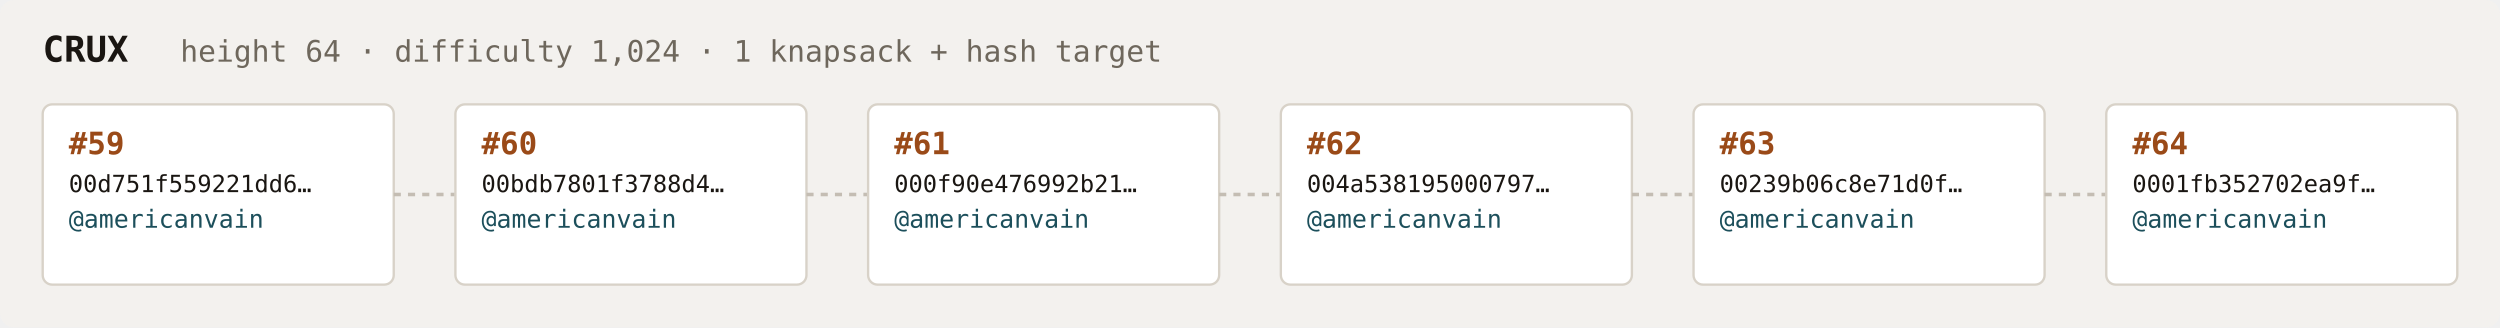
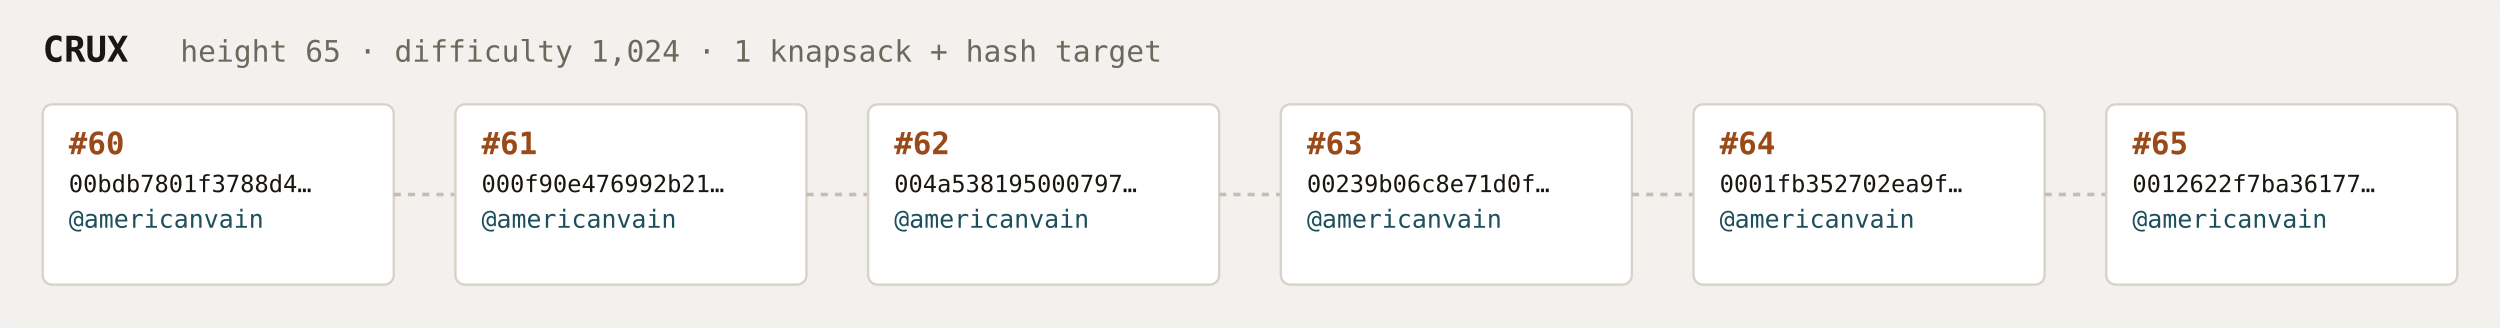
<svg xmlns="http://www.w3.org/2000/svg" width="1054" height="138" viewBox="0 0 1054 138" font-family="ui-monospace,SFMono-Regular,Menlo,monospace">
  <rect fill="#f3f1ee" width="1054" height="138" rx="6" />
  <text x="18" y="26" fill="#1a1612" font-size="15" font-weight="700">CRUX</text>
-   <text x="76" y="26" fill="#6e675c" font-size="12.5">height 64 · difficulty 1,024 · 1 knapsack + hash target</text>
+   <text x="76" y="26" fill="#6e675c" font-size="12.5">height 65 · difficulty 1,024 · 1 knapsack + hash target</text>
  <rect x="18" y="44" width="148" height="76" rx="4" fill="#ffffff" stroke="#d8d2c8" stroke-width="1" />
-   <text x="29" y="65" fill="#9a4a18" font-size="13" font-weight="700">#59</text>
-   <text x="29" y="81" fill="#1a1612" font-size="10">00d751f559221dd6…</text>
+   <text x="29" y="65" fill="#9a4a18" font-size="13" font-weight="700">#60</text>
+   <text x="29" y="81" fill="#1a1612" font-size="10">00bdb7801f3788d4…</text>
  <text x="29" y="96" fill="#1c4f5b" font-size="10.5">@americanvain</text>
  <text x="29" y="110" fill="#6e675c" font-size="9" />
  <line x1="166" y1="82.0" x2="192" y2="82.0" stroke="#c4bdb3" stroke-width="1.5" stroke-dasharray="3 3" />
  <rect x="192" y="44" width="148" height="76" rx="4" fill="#ffffff" stroke="#d8d2c8" stroke-width="1" />
-   <text x="203" y="65" fill="#9a4a18" font-size="13" font-weight="700">#60</text>
-   <text x="203" y="81" fill="#1a1612" font-size="10">00bdb7801f3788d4…</text>
+   <text x="203" y="65" fill="#9a4a18" font-size="13" font-weight="700">#61</text>
+   <text x="203" y="81" fill="#1a1612" font-size="10">000f90e476992b21…</text>
  <text x="203" y="96" fill="#1c4f5b" font-size="10.5">@americanvain</text>
  <text x="203" y="110" fill="#6e675c" font-size="9" />
  <line x1="340" y1="82.0" x2="366" y2="82.0" stroke="#c4bdb3" stroke-width="1.5" stroke-dasharray="3 3" />
  <rect x="366" y="44" width="148" height="76" rx="4" fill="#ffffff" stroke="#d8d2c8" stroke-width="1" />
-   <text x="377" y="65" fill="#9a4a18" font-size="13" font-weight="700">#61</text>
-   <text x="377" y="81" fill="#1a1612" font-size="10">000f90e476992b21…</text>
+   <text x="377" y="65" fill="#9a4a18" font-size="13" font-weight="700">#62</text>
+   <text x="377" y="81" fill="#1a1612" font-size="10">004a538195000797…</text>
  <text x="377" y="96" fill="#1c4f5b" font-size="10.5">@americanvain</text>
  <text x="377" y="110" fill="#6e675c" font-size="9" />
  <line x1="514" y1="82.0" x2="540" y2="82.0" stroke="#c4bdb3" stroke-width="1.5" stroke-dasharray="3 3" />
  <rect x="540" y="44" width="148" height="76" rx="4" fill="#ffffff" stroke="#d8d2c8" stroke-width="1" />
-   <text x="551" y="65" fill="#9a4a18" font-size="13" font-weight="700">#62</text>
-   <text x="551" y="81" fill="#1a1612" font-size="10">004a538195000797…</text>
+   <text x="551" y="65" fill="#9a4a18" font-size="13" font-weight="700">#63</text>
+   <text x="551" y="81" fill="#1a1612" font-size="10">00239b06c8e71d0f…</text>
  <text x="551" y="96" fill="#1c4f5b" font-size="10.5">@americanvain</text>
  <text x="551" y="110" fill="#6e675c" font-size="9" />
  <line x1="688" y1="82.0" x2="714" y2="82.0" stroke="#c4bdb3" stroke-width="1.5" stroke-dasharray="3 3" />
  <rect x="714" y="44" width="148" height="76" rx="4" fill="#ffffff" stroke="#d8d2c8" stroke-width="1" />
-   <text x="725" y="65" fill="#9a4a18" font-size="13" font-weight="700">#63</text>
-   <text x="725" y="81" fill="#1a1612" font-size="10">00239b06c8e71d0f…</text>
+   <text x="725" y="65" fill="#9a4a18" font-size="13" font-weight="700">#64</text>
+   <text x="725" y="81" fill="#1a1612" font-size="10">0001fb352702ea9f…</text>
  <text x="725" y="96" fill="#1c4f5b" font-size="10.5">@americanvain</text>
  <text x="725" y="110" fill="#6e675c" font-size="9" />
  <line x1="862" y1="82.0" x2="888" y2="82.0" stroke="#c4bdb3" stroke-width="1.5" stroke-dasharray="3 3" />
  <rect x="888" y="44" width="148" height="76" rx="4" fill="#ffffff" stroke="#d8d2c8" stroke-width="1" />
-   <text x="899" y="65" fill="#9a4a18" font-size="13" font-weight="700">#64</text>
-   <text x="899" y="81" fill="#1a1612" font-size="10">0001fb352702ea9f…</text>
+   <text x="899" y="65" fill="#9a4a18" font-size="13" font-weight="700">#65</text>
+   <text x="899" y="81" fill="#1a1612" font-size="10">0012622f7ba36177…</text>
  <text x="899" y="96" fill="#1c4f5b" font-size="10.5">@americanvain</text>
  <text x="899" y="110" fill="#6e675c" font-size="9" />
</svg>
